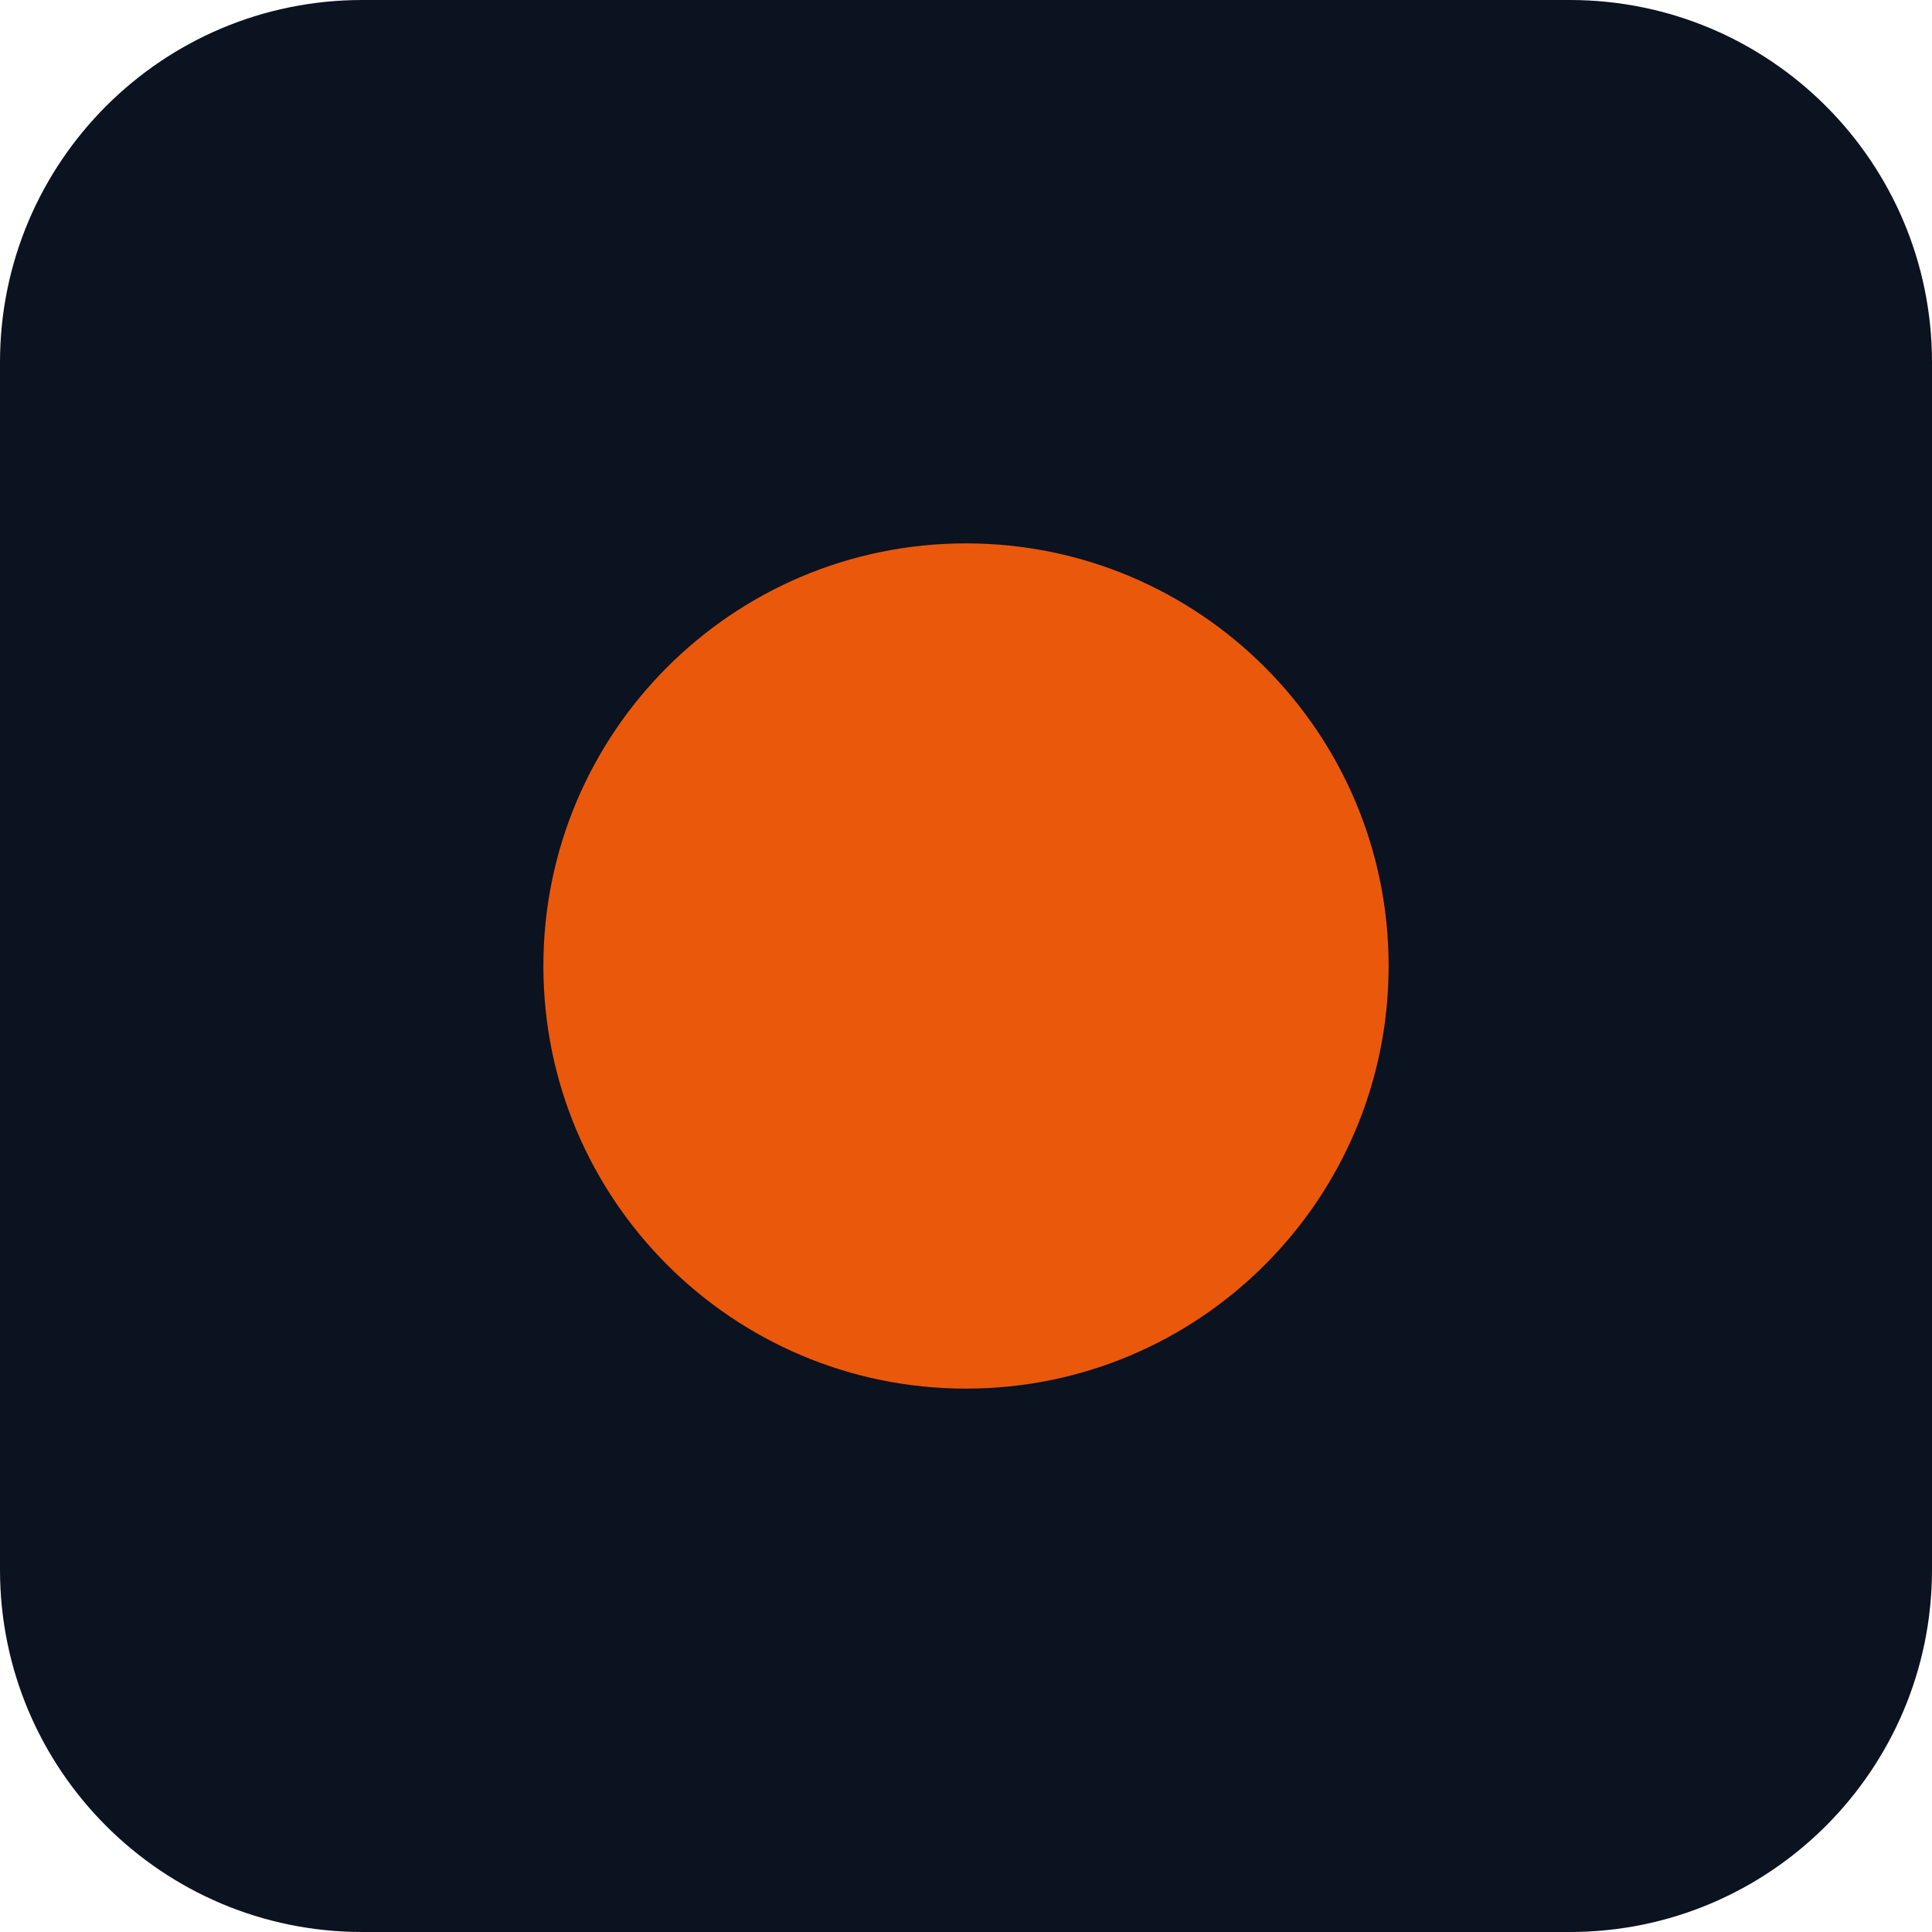
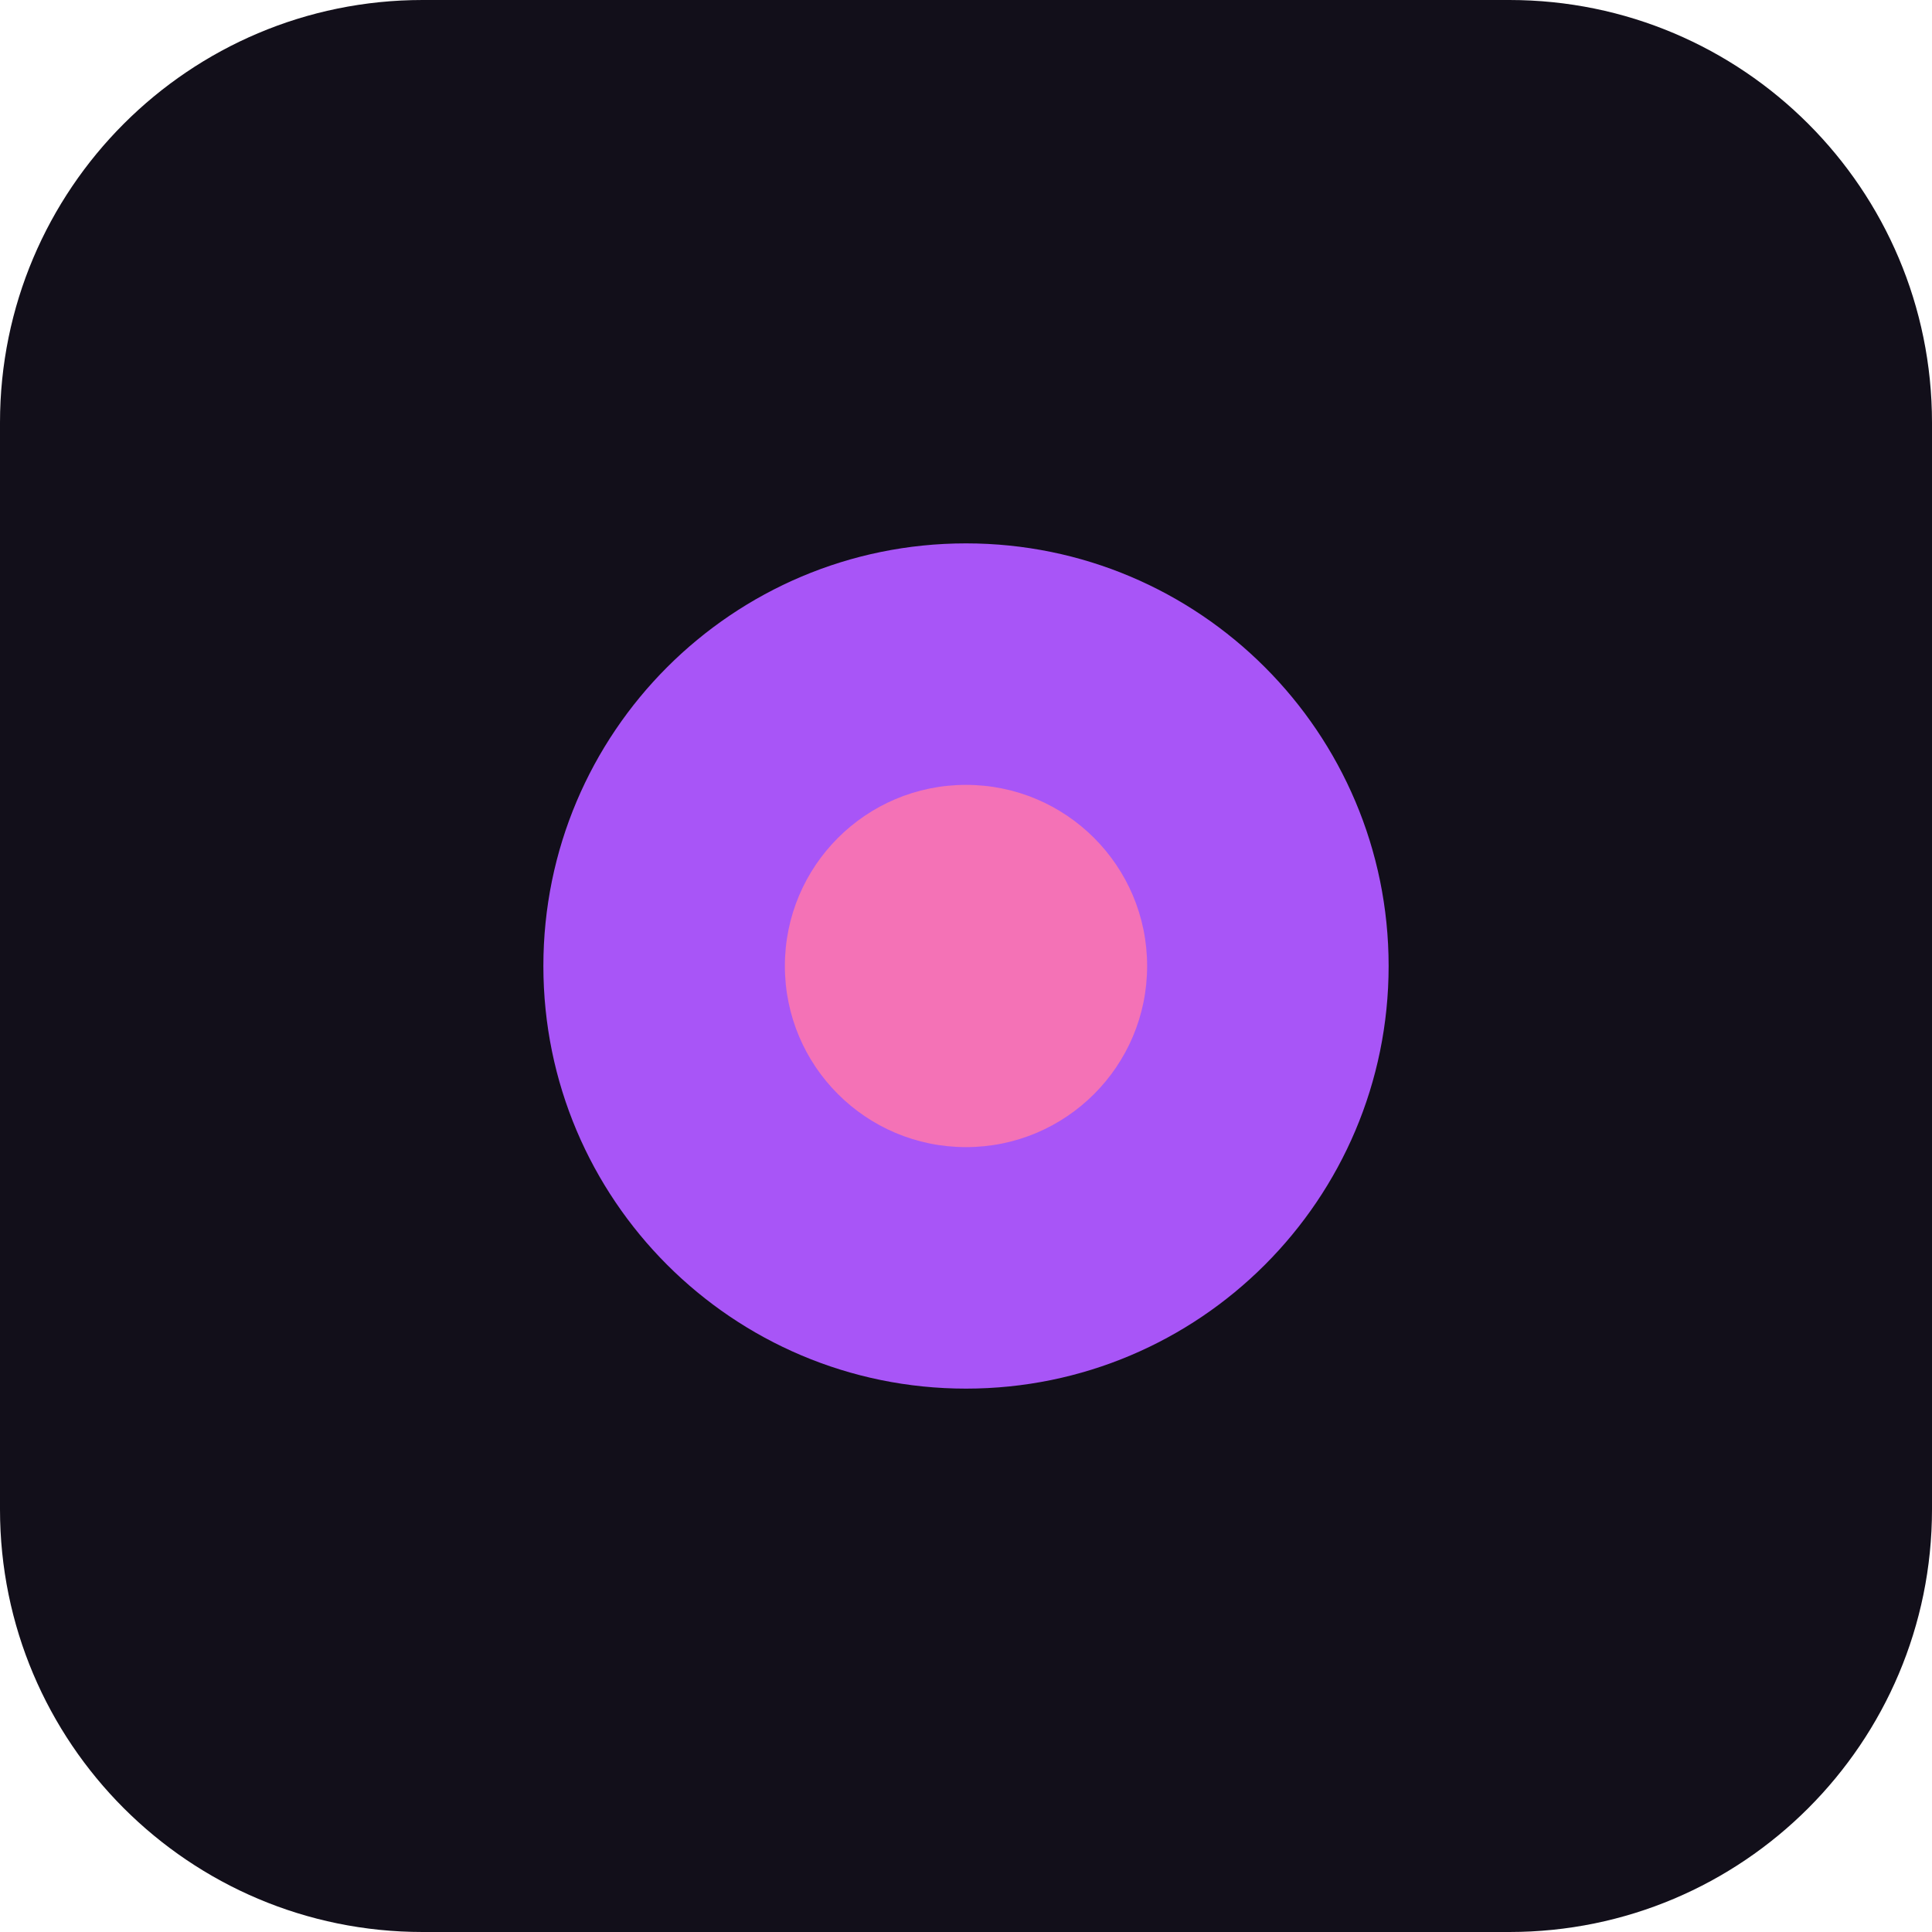
<svg xmlns="http://www.w3.org/2000/svg" viewBox="0 0 64 64">
-   <rect width="64" height="64" rx="12" fill="#0b1220" />
-   <circle cx="32" cy="32" r="14" fill="#ea580c" />
+   <rect width="64" height="64" rx="14" fill="#120f1a" />
+   <circle cx="32" cy="32" r="14" fill="#a855f7" />
+   <circle cx="32" cy="32" r="6" fill="#f472b6" />
</svg>
